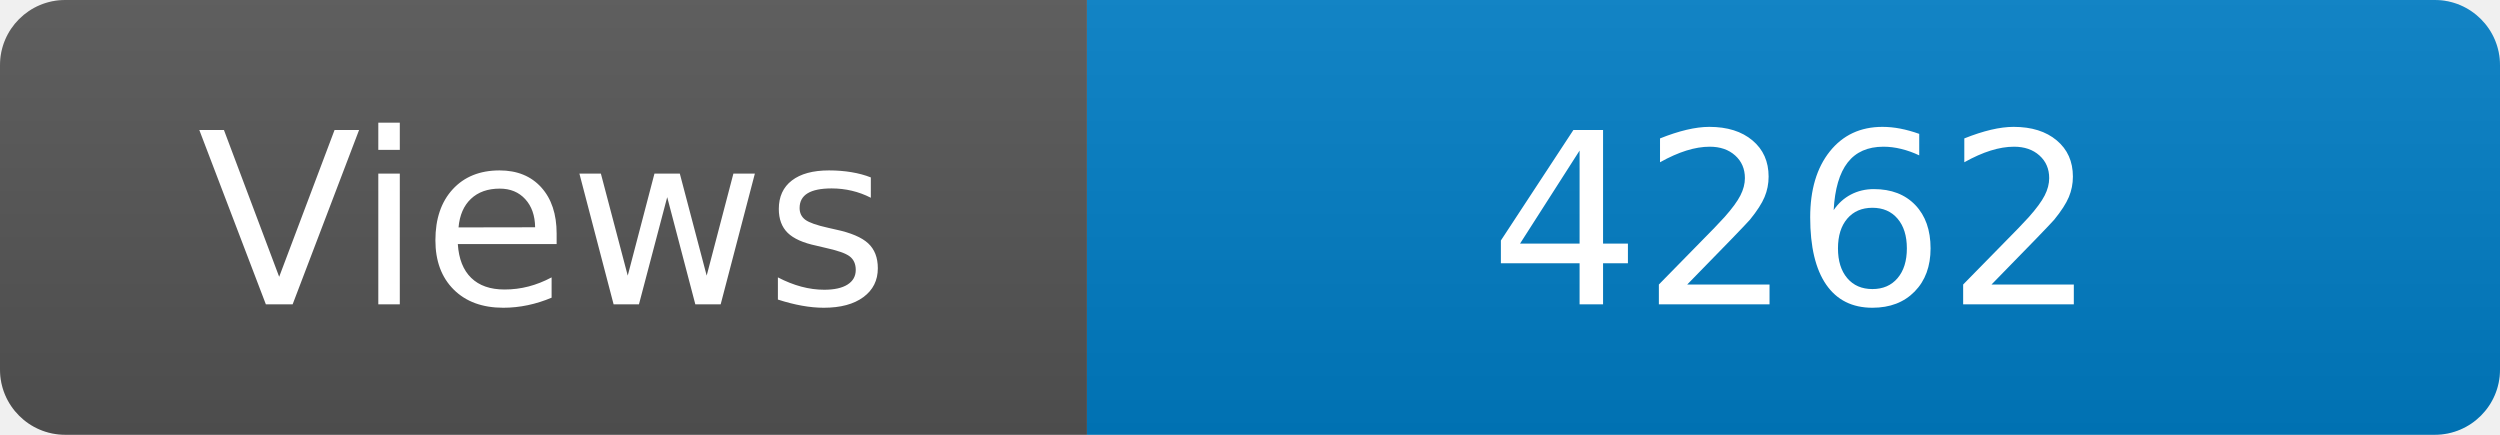
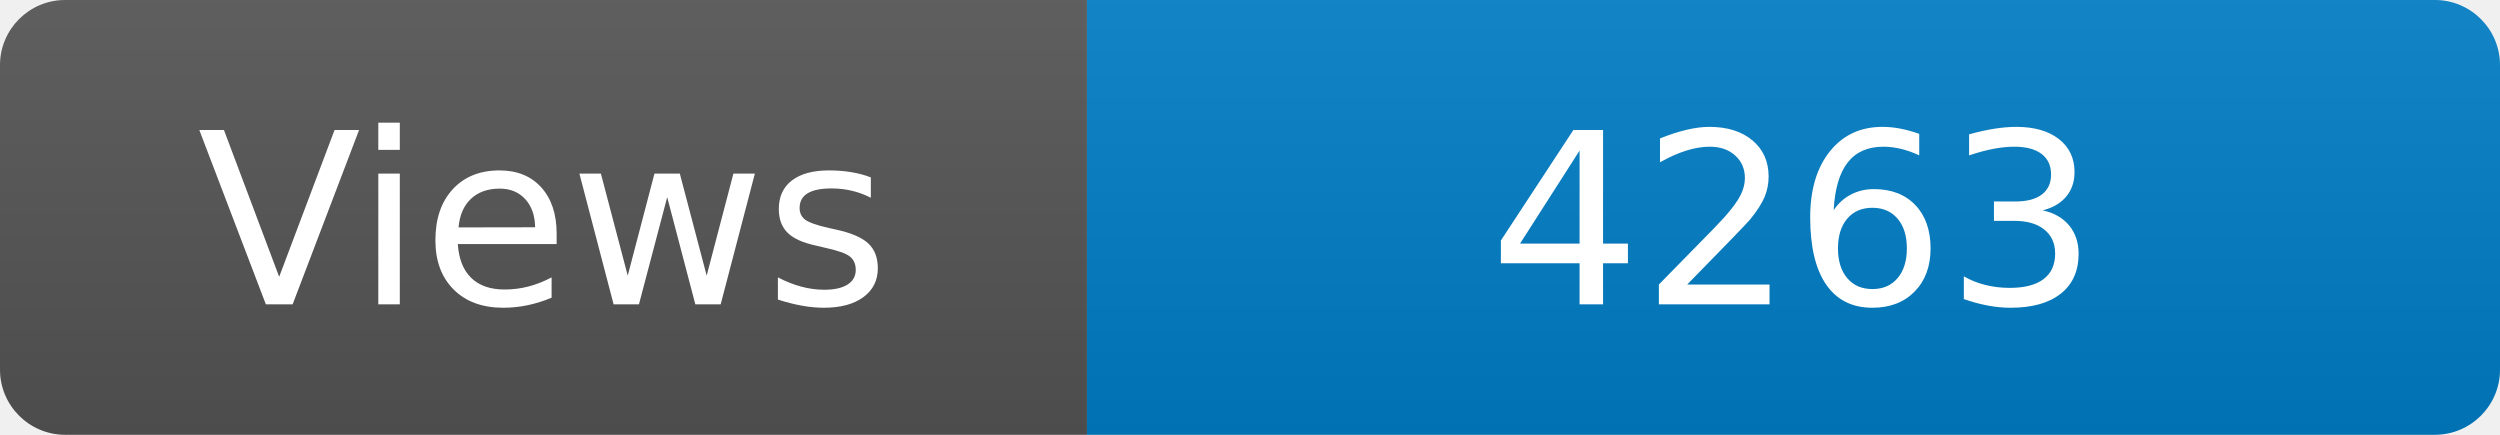
<svg xmlns="http://www.w3.org/2000/svg" width="115" height="20" role="img" aria-label="Maintained?: yes">
  <linearGradient id="s" x2="0" y2="100%">
    <stop offset="0" stop-color="#bbb" stop-opacity=".1" />
    <stop offset="1" stop-opacity=".1" />
  </linearGradient>
  <clipPath id="r">
    <rect width="115" height="20" rx="3" fill="#fff" />
  </clipPath>
  <g clip-path="url(#r)">
    <rect width="50" height="20" fill="#555" />
    <rect x="50" width="160" height="20" fill="#007ec6" />
    <rect width="115" height="20" fill="url(#s)" />
  </g>
  <g fill="#fff" text-anchor="middle" font-family="Verdana,Geneva,DejaVu Sans,sans-serif" font-size="110">
    <text x="250" y="140" transform="scale(.1)" fill="#fff">Views</text>
-     <text x="825" y="140" transform="scale(.1)" fill="#fff">4262</text>
+     <text x="825" y="140" transform="scale(.1)" fill="#fff">4263</text>
  </g>
</svg>
